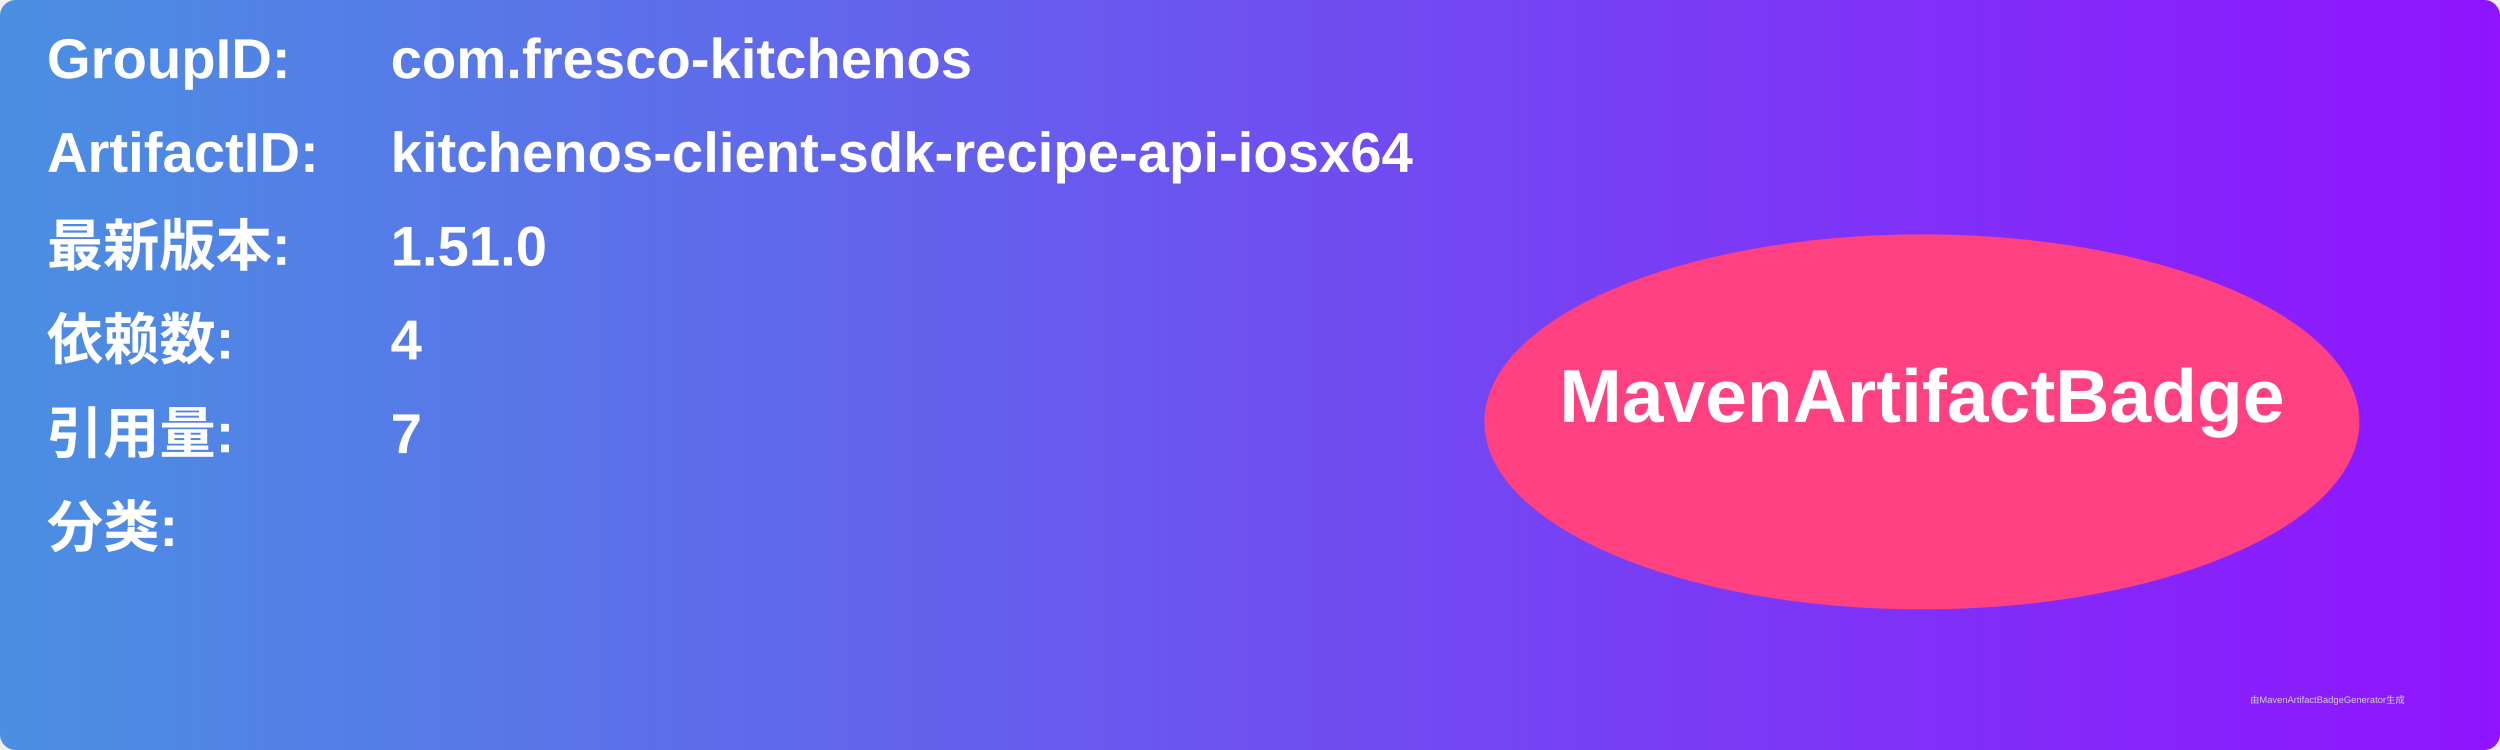
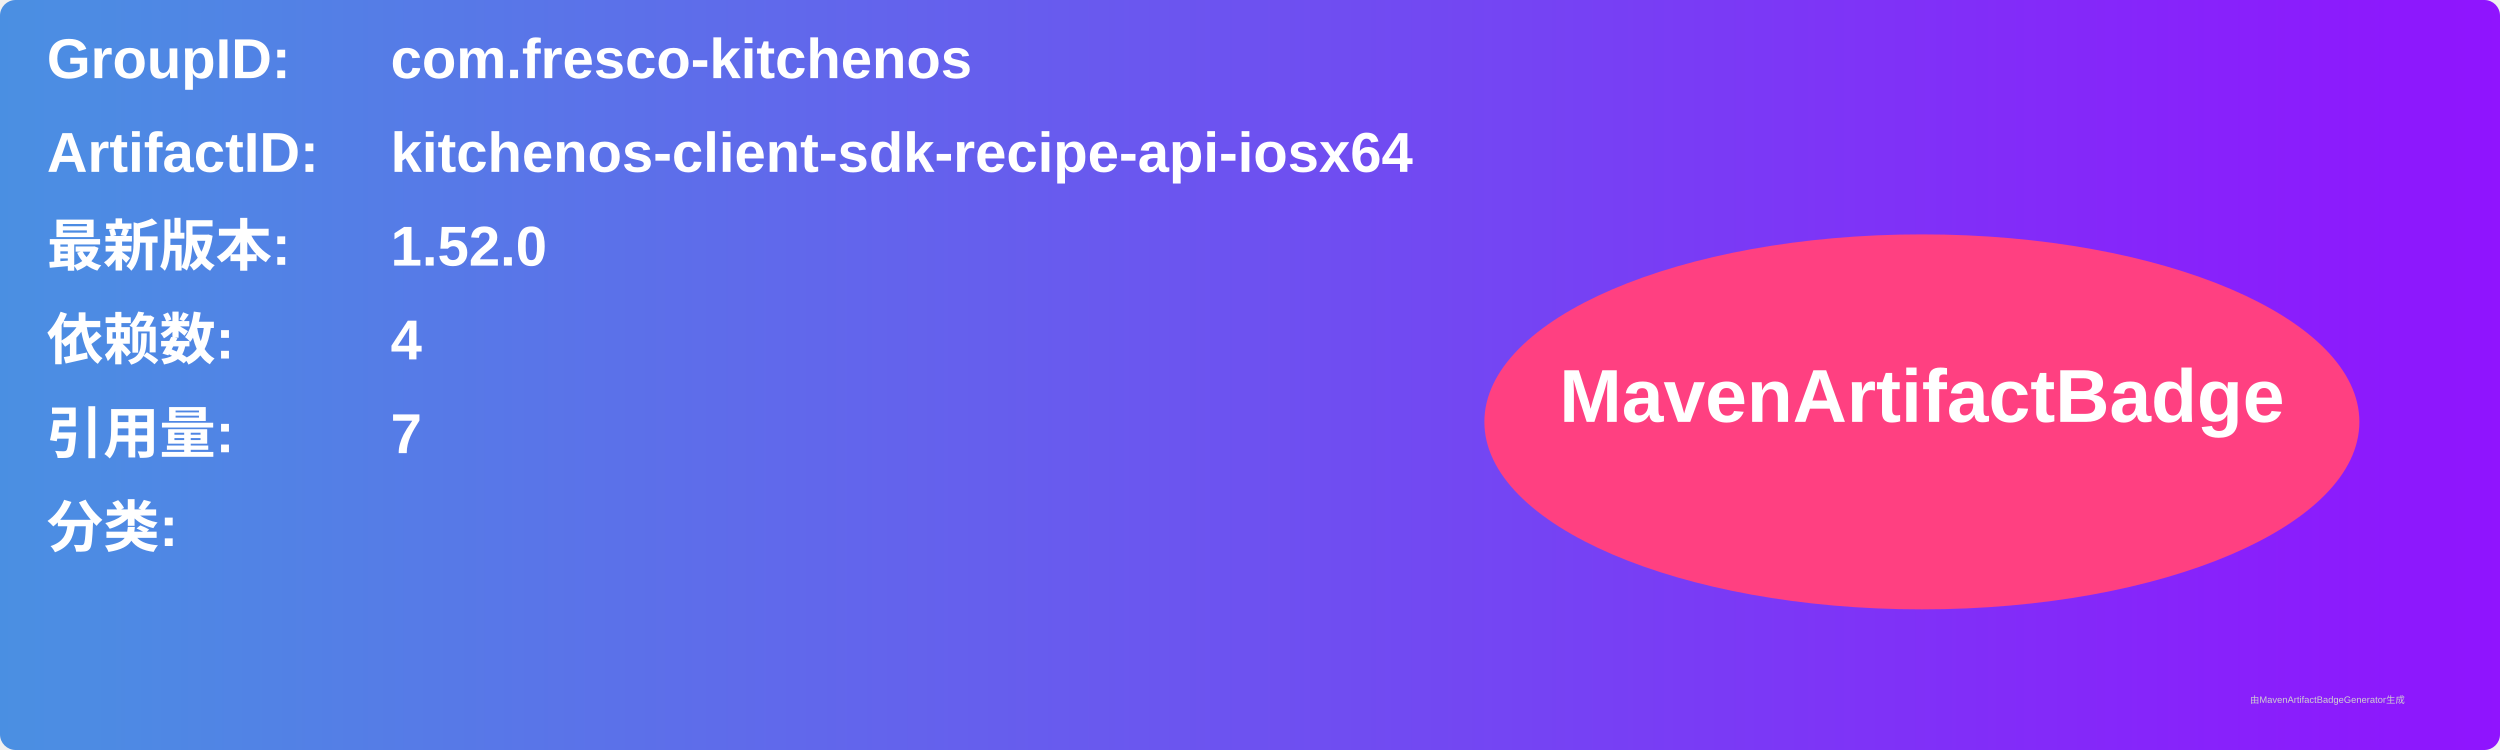
<svg xmlns="http://www.w3.org/2000/svg" width="800" height="240" viewBox="0 0 800 240">
  <linearGradient id="grad" x1="0%" y1="0%" x2="100%" y2="0%">
    <stop offset="0%" stop-color="#4a90e2" />
    <stop offset="100%" stop-color="#9013fe" />
  </linearGradient>
  <rect width="100%" height="100%" rx="5" ry="5" fill="url(#grad)" />
  <g transform="translate(15, 15)">
    <text x="0" y="10" font-family="Arial" font-size="18" fill="white" font-weight="bold" width="260">GroupID:</text>
    <text x="110" y="10" font-family="Arial" font-size="18" fill="white" font-weight="bold" width="460">com.fresco-kitchenos</text>
    <text x="0" y="40" font-family="Arial" font-size="18" fill="white" font-weight="bold" width="260">ArtifactID:</text>
    <text x="110" y="40" font-family="Arial" font-size="18" fill="white" font-weight="bold" width="460">kitchenos-client-sdk-recipe-api-iosx64</text>
    <text x="0" y="70" font-family="Arial" font-size="18" fill="white" font-weight="bold">最新版本:</text>
    <text x="110" y="70" font-family="Arial" font-size="18" fill="white" font-weight="bold">
-       <tspan font-weight="bold">1.51.0</tspan>
+       <tspan font-weight="bold">1.52.0</tspan>
    </text>
    <text x="0" y="100" font-family="Arial" font-size="18" fill="white" font-weight="bold">依赖数: </text>
    <text x="110" y="100" font-family="Arial" font-size="18" fill="white">
      <tspan font-weight="bold">4</tspan>
    </text>
    <text x="0" y="130" font-family="Arial" font-size="18" fill="white" font-weight="bold">引用量: </text>
    <text x="110" y="130" font-family="Arial" font-size="18" fill="white">
      <tspan font-weight="bold">7</tspan>
    </text>
    <text x="0" y="160" font-family="Arial" font-size="18" fill="white" font-weight="bold">分类:</text>
    <text x="10" y="190" font-family="Arial" font-size="10" fill="white">
      <tspan font-weight="bold" />
    </text>
    <ellipse cx="600" cy="120" rx="140" ry="60" fill="#ff4081" />
    <text x="600" y="120" text-anchor="middle" font-family="Arial" font-size="24" fill="white" font-weight="bold">MavenArtifactBadge</text>
  </g>
  <text x="720" y="225" font-family="Arial" font-size="3" fill="#d0d0d0">由MavenArtifactBadgeGenerator生成</text>
</svg>
